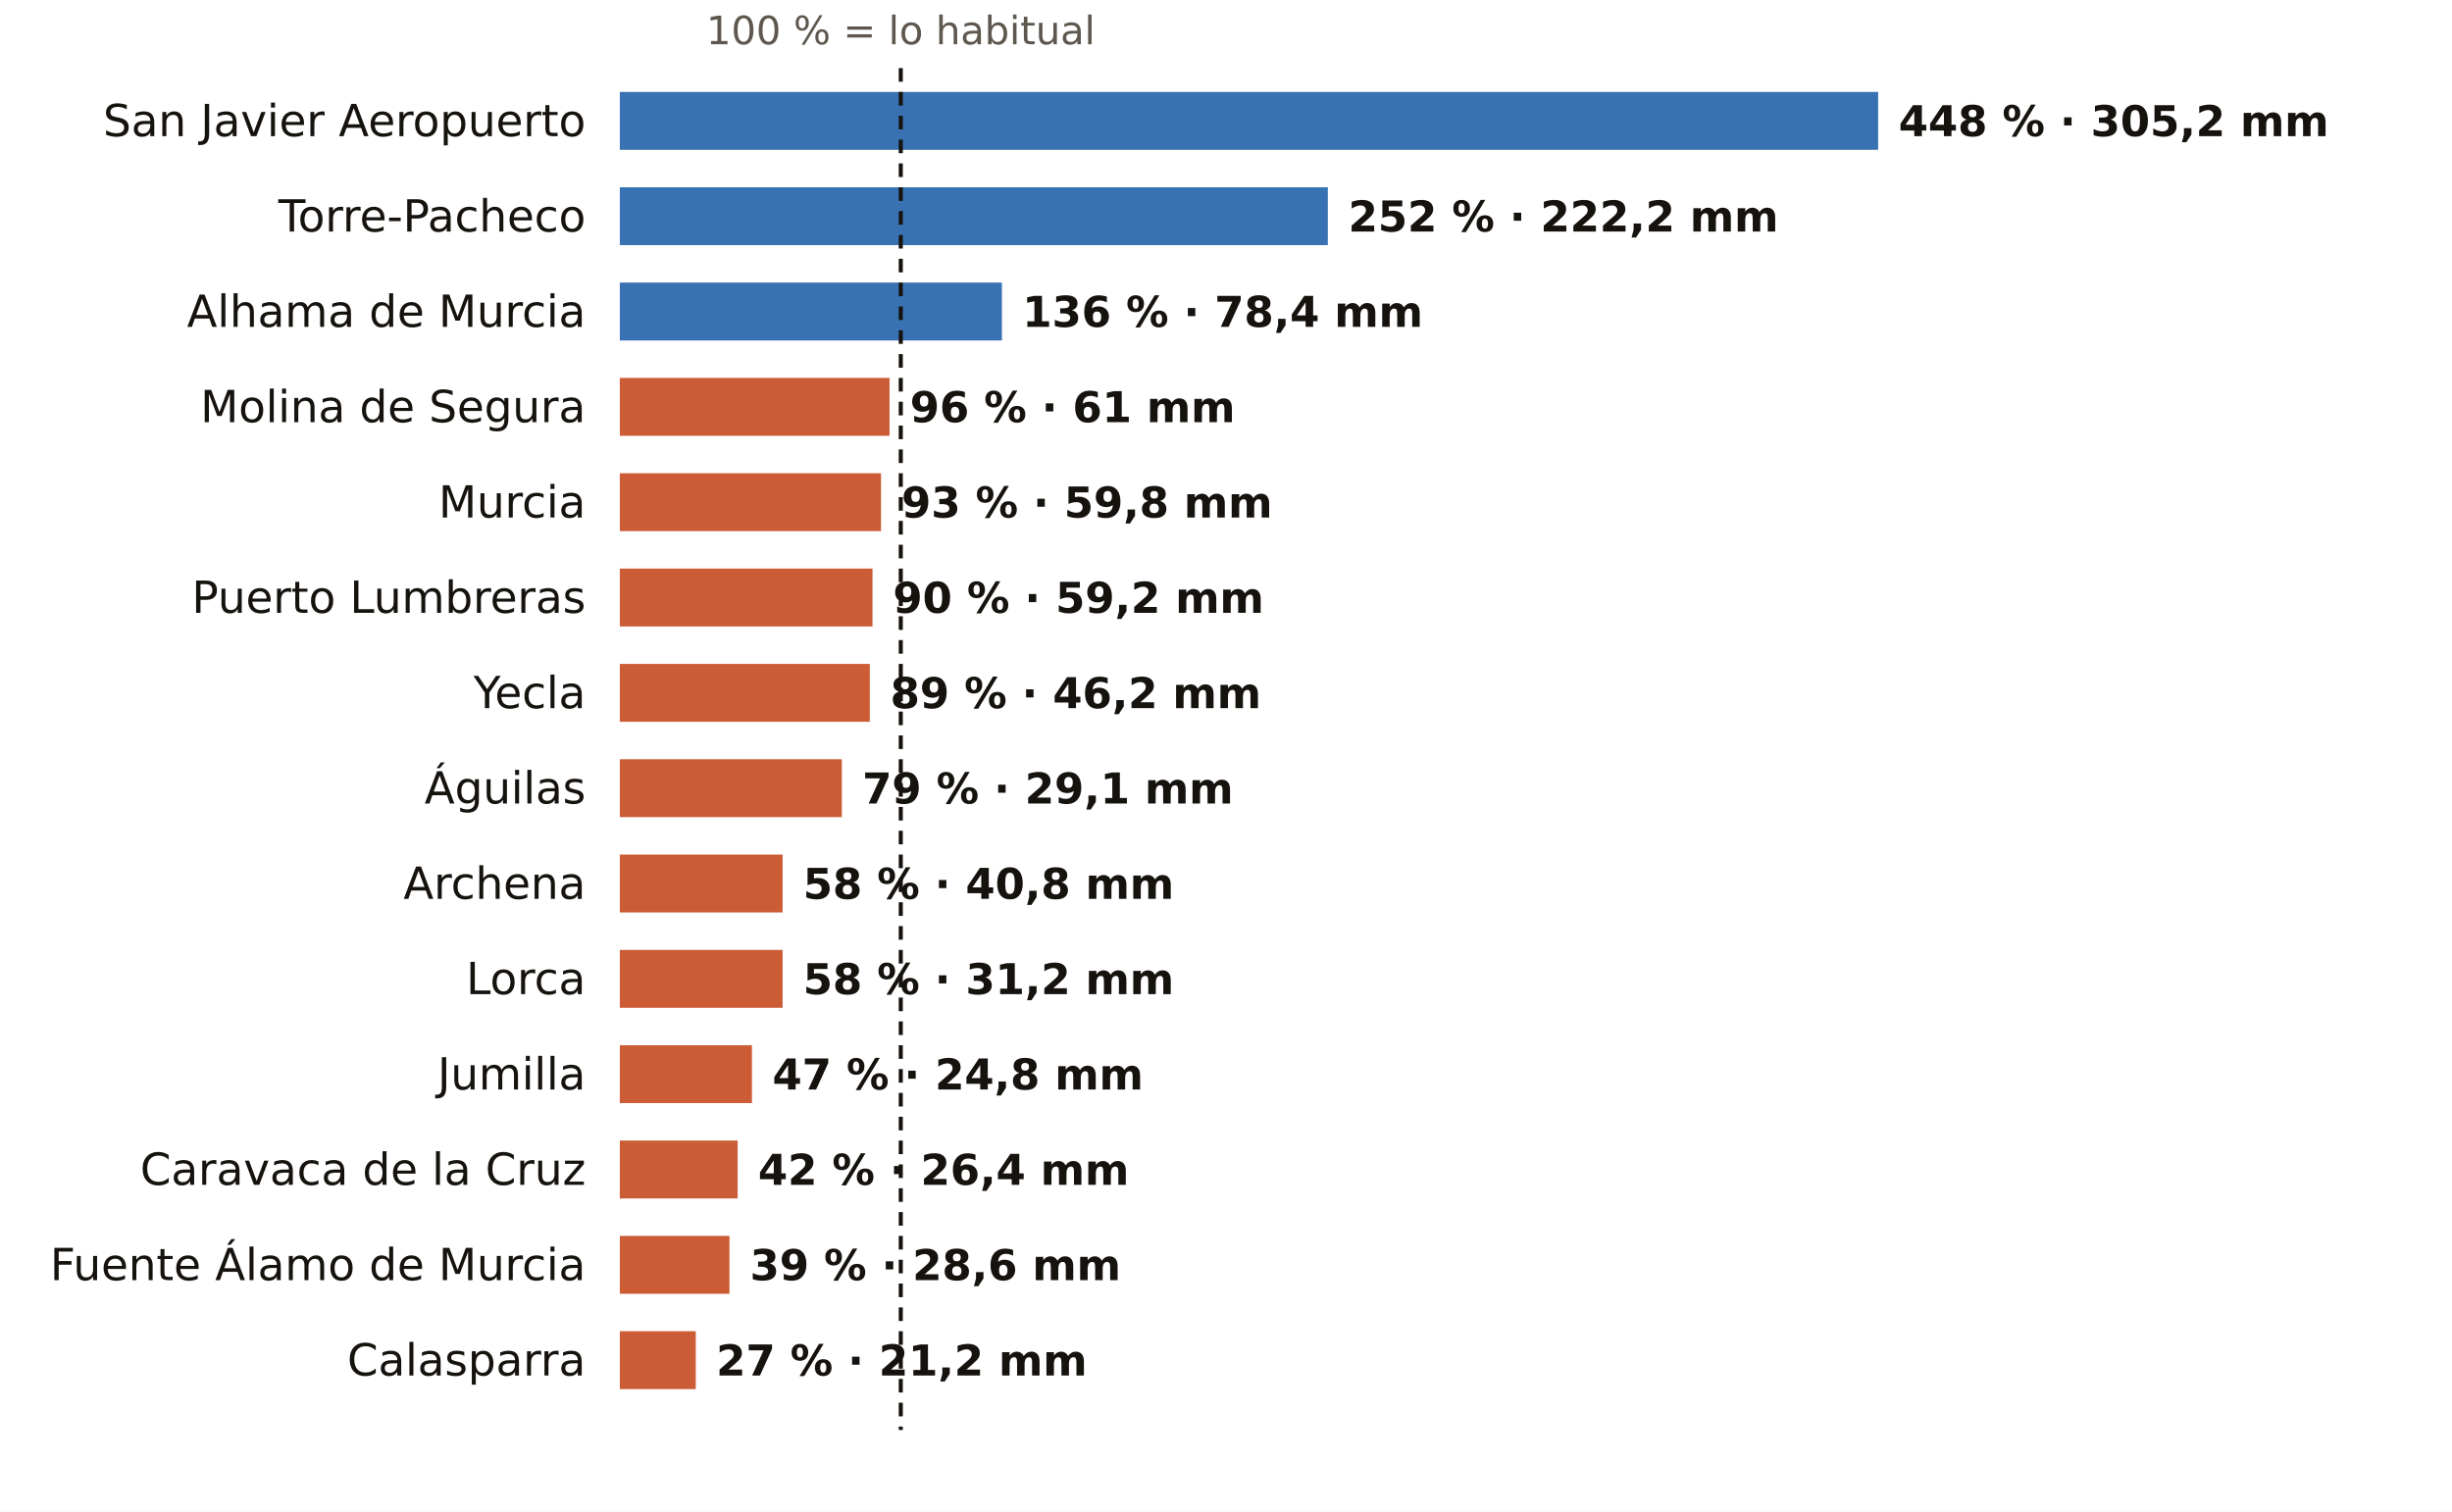
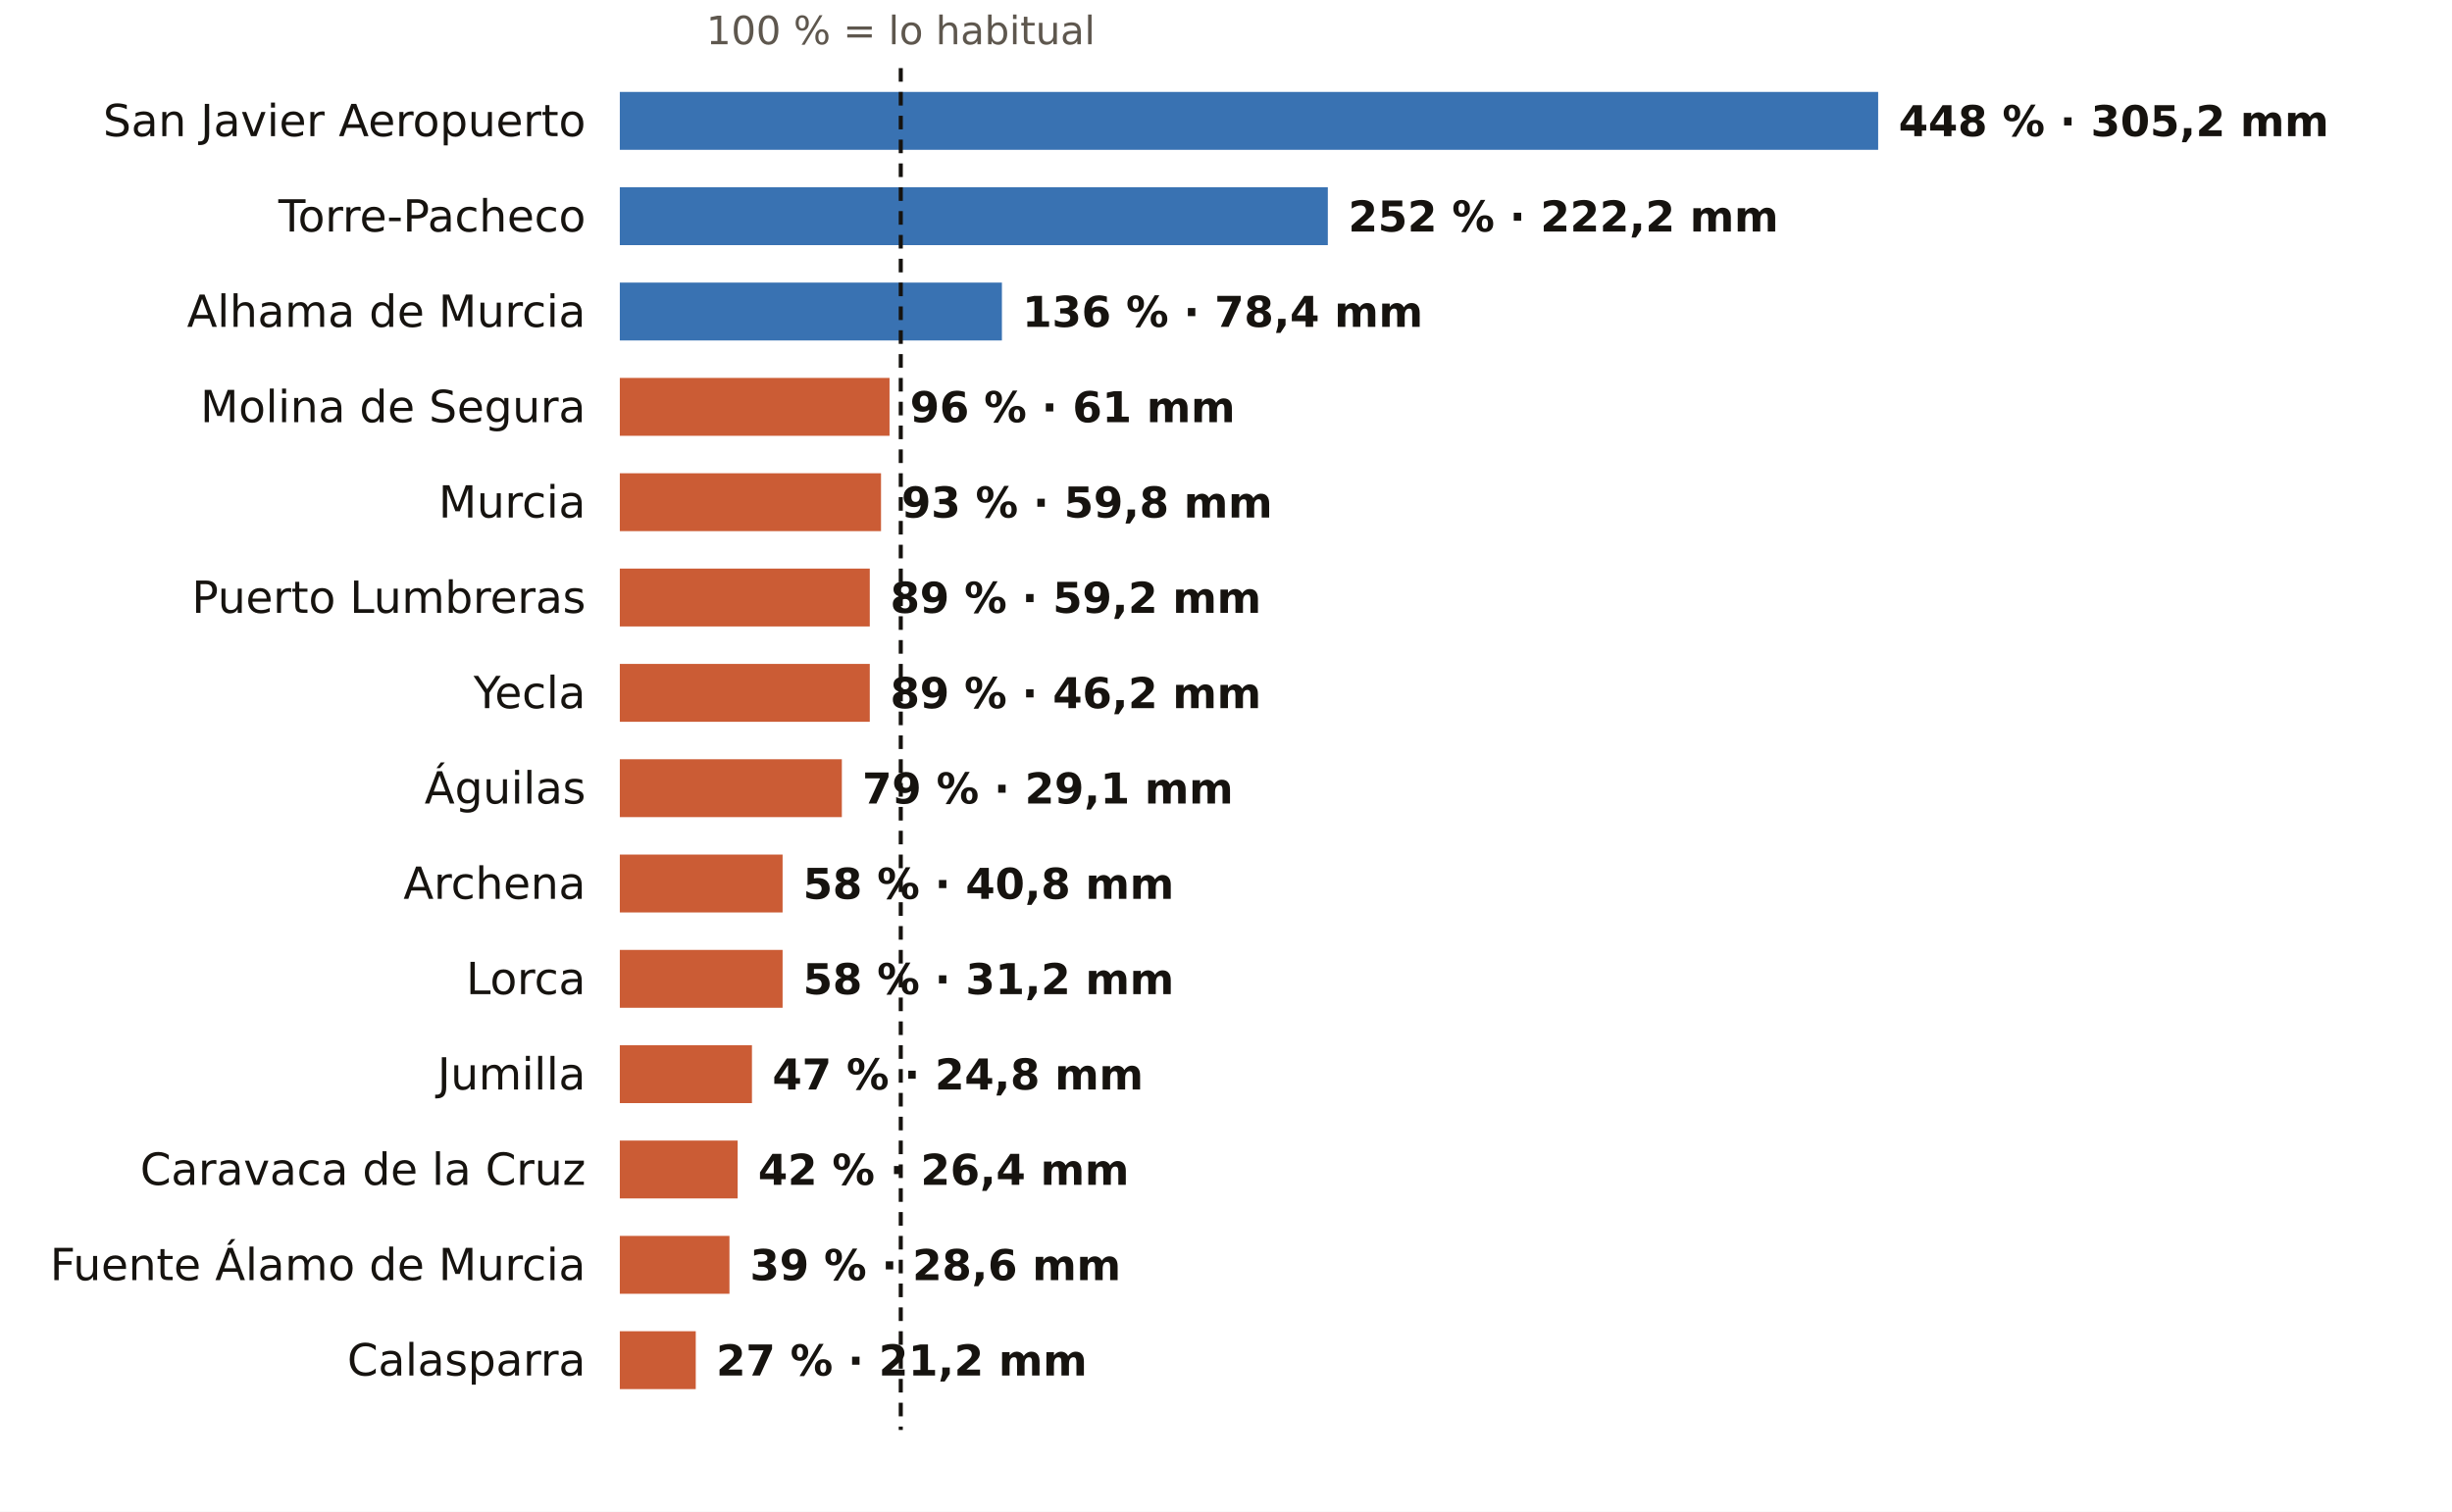
<svg xmlns="http://www.w3.org/2000/svg" viewBox="0 0 720 444" width="720" height="444" role="img" aria-label="El otoño en los pluviómetros de AEMET de Murcia: % de lo habitual">
  <rect width="720" height="444" fill="#FFFFFF" />
  <text x="264.5" y="13.0" font-size="11.5" fill="#5E574E" text-anchor="middle" font-weight="400" font-family="Public Sans, DejaVu Sans, Arial, sans-serif">100 % = lo habitual</text>
  <text x="172.0" y="40.0" font-size="13" fill="#16130F" text-anchor="end" font-weight="500" font-family="Public Sans, DejaVu Sans, Arial, sans-serif">San Javier Aeropuerto</text>
  <rect x="182" y="27" width="369.5" height="17" fill="#1F5FA8" opacity="0.88" />
  <text x="557.5" y="40.0" font-size="12.5" fill="#16130F" text-anchor="start" font-weight="600" font-family="Public Sans, DejaVu Sans, Arial, sans-serif">448 % · 305,2 mm</text>
  <text x="172.0" y="68.0" font-size="13" fill="#16130F" text-anchor="end" font-weight="500" font-family="Public Sans, DejaVu Sans, Arial, sans-serif">Torre-Pacheco</text>
  <rect x="182" y="55" width="207.9" height="17" fill="#1F5FA8" opacity="0.88" />
  <text x="395.9" y="68.0" font-size="12.5" fill="#16130F" text-anchor="start" font-weight="600" font-family="Public Sans, DejaVu Sans, Arial, sans-serif">252 % · 222,2 mm</text>
  <text x="172.0" y="96.0" font-size="13" fill="#16130F" text-anchor="end" font-weight="500" font-family="Public Sans, DejaVu Sans, Arial, sans-serif">Alhama de Murcia</text>
  <rect x="182" y="83" width="112.2" height="17" fill="#1F5FA8" opacity="0.88" />
  <text x="300.2" y="96.0" font-size="12.5" fill="#16130F" text-anchor="start" font-weight="600" font-family="Public Sans, DejaVu Sans, Arial, sans-serif">136 % · 78,4 mm</text>
  <text x="172.0" y="124.0" font-size="13" fill="#16130F" text-anchor="end" font-weight="500" font-family="Public Sans, DejaVu Sans, Arial, sans-serif">Molina de Segura</text>
  <rect x="182" y="111" width="79.2" height="17" fill="#C4461A" opacity="0.88" />
  <text x="267.2" y="124.0" font-size="12.5" fill="#16130F" text-anchor="start" font-weight="600" font-family="Public Sans, DejaVu Sans, Arial, sans-serif">96 % · 61 mm</text>
  <text x="172.0" y="152.0" font-size="13" fill="#16130F" text-anchor="end" font-weight="500" font-family="Public Sans, DejaVu Sans, Arial, sans-serif">Murcia</text>
  <rect x="182" y="139" width="76.7" height="17" fill="#C4461A" opacity="0.88" />
  <text x="264.7" y="152.0" font-size="12.5" fill="#16130F" text-anchor="start" font-weight="600" font-family="Public Sans, DejaVu Sans, Arial, sans-serif">93 % · 59,8 mm</text>
  <text x="172.0" y="180.0" font-size="13" fill="#16130F" text-anchor="end" font-weight="500" font-family="Public Sans, DejaVu Sans, Arial, sans-serif">Puerto Lumbreras</text>
-   <rect x="182" y="167" width="74.2" height="17" fill="#C4461A" opacity="0.88" />
-   <text x="262.2" y="180.0" font-size="12.5" fill="#16130F" text-anchor="start" font-weight="600" font-family="Public Sans, DejaVu Sans, Arial, sans-serif">90 % · 59,2 mm</text>
+   <rect x="182" y="167" width="73.4" height="17" fill="#C4461A" opacity="0.88" />
+   <text x="261.4" y="180.0" font-size="12.5" fill="#16130F" text-anchor="start" font-weight="600" font-family="Public Sans, DejaVu Sans, Arial, sans-serif">89 % · 59,2 mm</text>
  <text x="172.0" y="208.0" font-size="13" fill="#16130F" text-anchor="end" font-weight="500" font-family="Public Sans, DejaVu Sans, Arial, sans-serif">Yecla</text>
  <rect x="182" y="195" width="73.4" height="17" fill="#C4461A" opacity="0.88" />
  <text x="261.4" y="208.0" font-size="12.5" fill="#16130F" text-anchor="start" font-weight="600" font-family="Public Sans, DejaVu Sans, Arial, sans-serif">89 % · 46,2 mm</text>
  <text x="172.0" y="236.0" font-size="13" fill="#16130F" text-anchor="end" font-weight="500" font-family="Public Sans, DejaVu Sans, Arial, sans-serif">Águilas</text>
  <rect x="182" y="223" width="65.2" height="17" fill="#C4461A" opacity="0.88" />
  <text x="253.2" y="236.0" font-size="12.5" fill="#16130F" text-anchor="start" font-weight="600" font-family="Public Sans, DejaVu Sans, Arial, sans-serif">79 % · 29,1 mm</text>
  <text x="172.0" y="264.0" font-size="13" fill="#16130F" text-anchor="end" font-weight="500" font-family="Public Sans, DejaVu Sans, Arial, sans-serif">Archena</text>
  <rect x="182" y="251" width="47.8" height="17" fill="#C4461A" opacity="0.88" />
  <text x="235.8" y="264.0" font-size="12.5" fill="#16130F" text-anchor="start" font-weight="600" font-family="Public Sans, DejaVu Sans, Arial, sans-serif">58 % · 40,8 mm</text>
  <text x="172.0" y="292.0" font-size="13" fill="#16130F" text-anchor="end" font-weight="500" font-family="Public Sans, DejaVu Sans, Arial, sans-serif">Lorca</text>
  <rect x="182" y="279" width="47.8" height="17" fill="#C4461A" opacity="0.88" />
  <text x="235.8" y="292.0" font-size="12.5" fill="#16130F" text-anchor="start" font-weight="600" font-family="Public Sans, DejaVu Sans, Arial, sans-serif">58 % · 31,2 mm</text>
  <text x="172.0" y="320.0" font-size="13" fill="#16130F" text-anchor="end" font-weight="500" font-family="Public Sans, DejaVu Sans, Arial, sans-serif">Jumilla</text>
  <rect x="182" y="307" width="38.8" height="17" fill="#C4461A" opacity="0.88" />
  <text x="226.8" y="320.0" font-size="12.5" fill="#16130F" text-anchor="start" font-weight="600" font-family="Public Sans, DejaVu Sans, Arial, sans-serif">47 % · 24,8 mm</text>
  <text x="172.0" y="348.0" font-size="13" fill="#16130F" text-anchor="end" font-weight="500" font-family="Public Sans, DejaVu Sans, Arial, sans-serif">Caravaca de la Cruz</text>
  <rect x="182" y="335" width="34.6" height="17" fill="#C4461A" opacity="0.88" />
  <text x="222.6" y="348.0" font-size="12.5" fill="#16130F" text-anchor="start" font-weight="600" font-family="Public Sans, DejaVu Sans, Arial, sans-serif">42 % · 26,4 mm</text>
  <text x="172.0" y="376.0" font-size="13" fill="#16130F" text-anchor="end" font-weight="500" font-family="Public Sans, DejaVu Sans, Arial, sans-serif">Fuente Álamo de Murcia</text>
  <rect x="182" y="363" width="32.2" height="17" fill="#C4461A" opacity="0.88" />
  <text x="220.2" y="376.0" font-size="12.5" fill="#16130F" text-anchor="start" font-weight="600" font-family="Public Sans, DejaVu Sans, Arial, sans-serif">39 % · 28,6 mm</text>
  <text x="172.0" y="404.0" font-size="13" fill="#16130F" text-anchor="end" font-weight="500" font-family="Public Sans, DejaVu Sans, Arial, sans-serif">Calasparra</text>
  <rect x="182" y="391" width="22.3" height="17" fill="#C4461A" opacity="0.88" />
  <text x="210.3" y="404.0" font-size="12.5" fill="#16130F" text-anchor="start" font-weight="600" font-family="Public Sans, DejaVu Sans, Arial, sans-serif">27 % · 21,2 mm</text>
  <line x1="264.5" x2="264.5" y1="20" y2="420" stroke="#16130F" stroke-width="1.2" stroke-dasharray="4 3" />
</svg>
